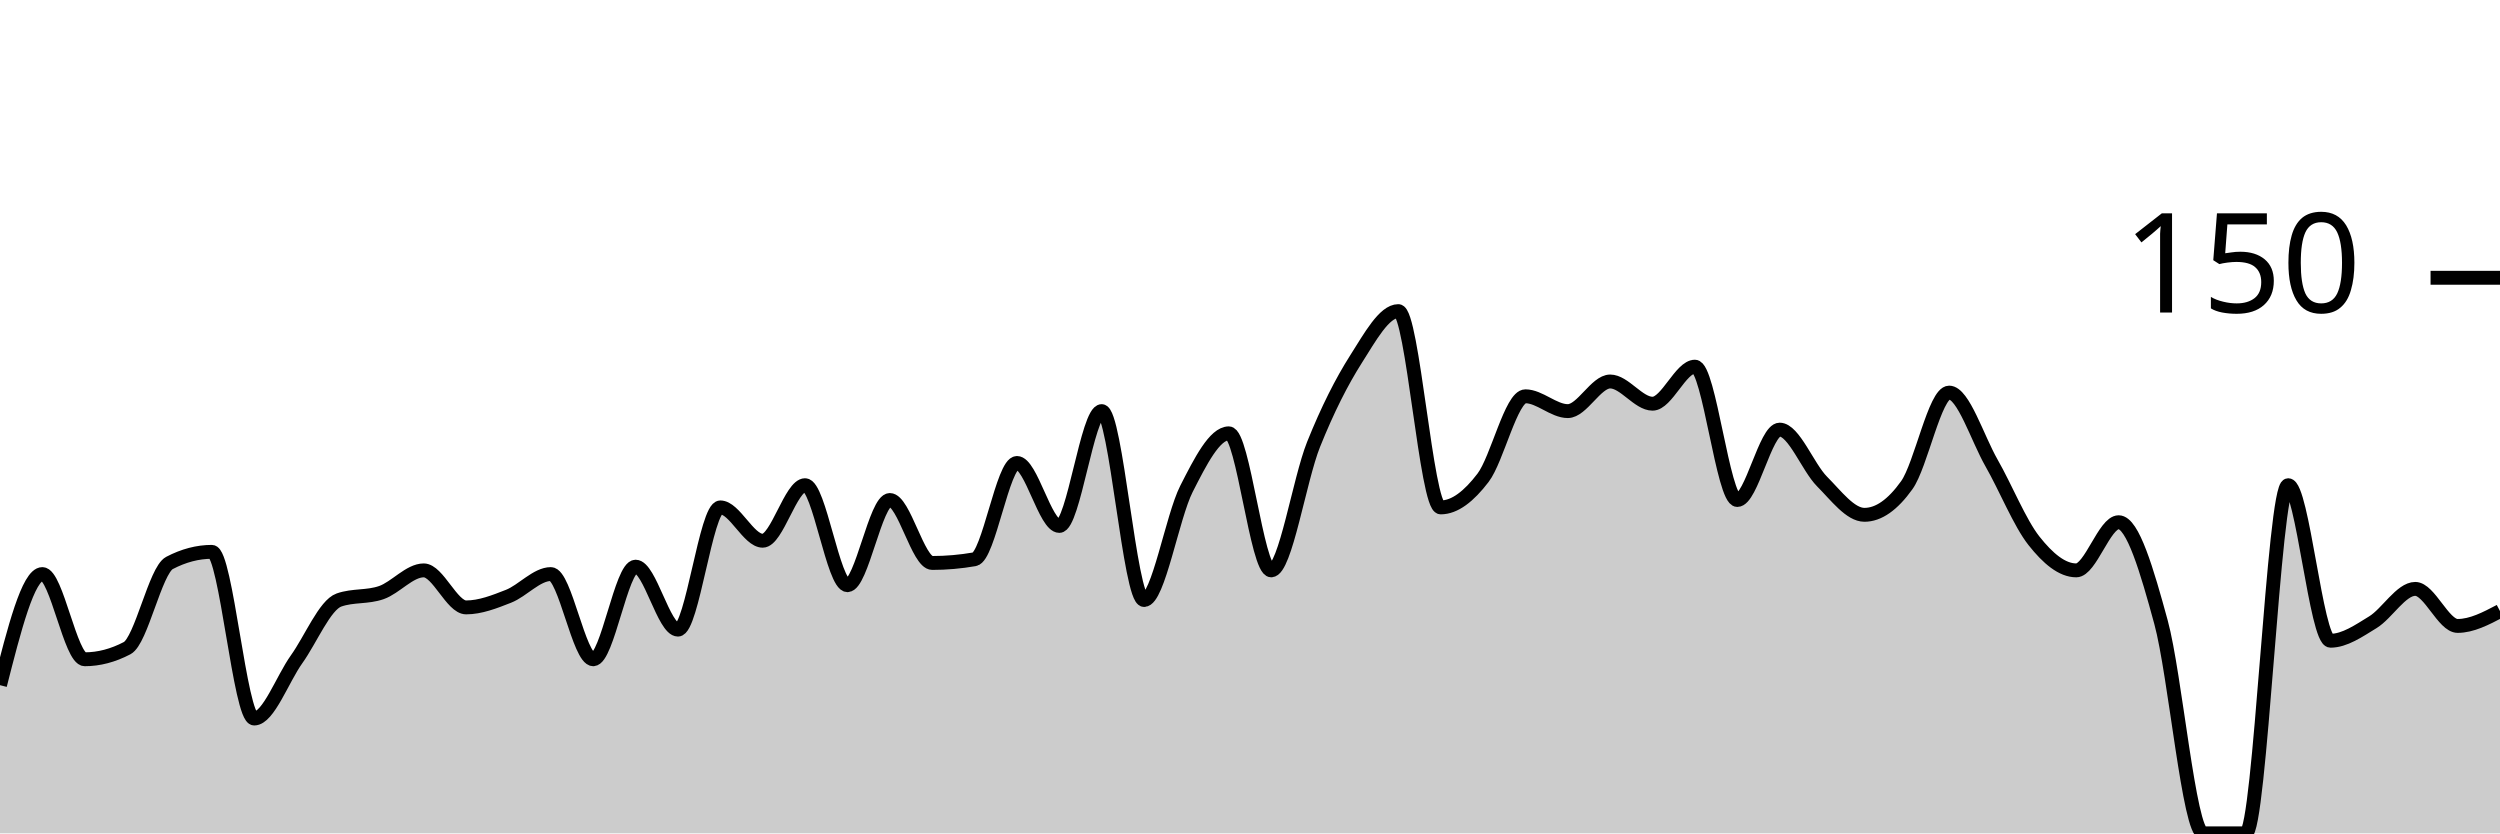
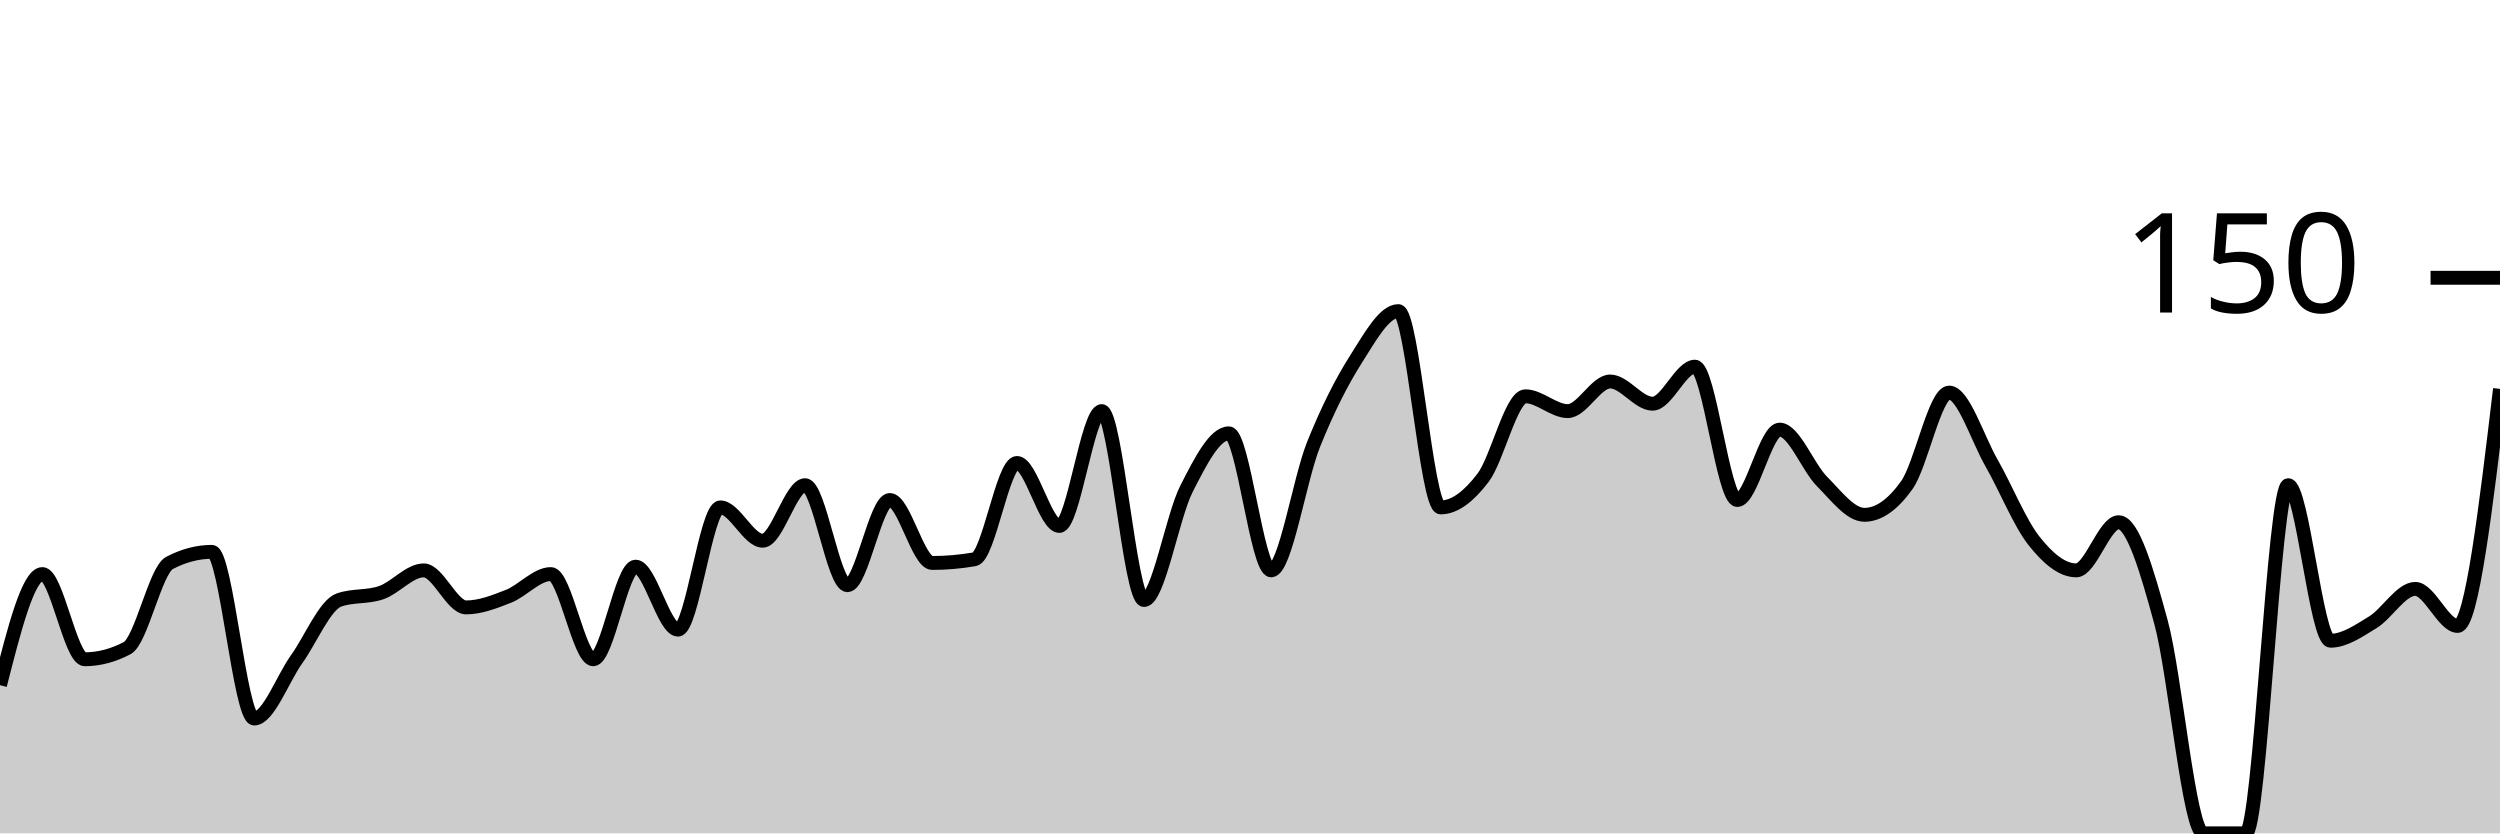
<svg xmlns="http://www.w3.org/2000/svg" viewBox="0 0 180 60">
  <g transform="translate(0,20)">
-     <path class="area" fill="rgba(0, 0, 0, 0.2)" d="M0,29.333C1.017,25.333,2.034,21.333,3.051,21.333C4.068,21.333,5.085,27.467,6.102,27.467C7.119,27.467,8.136,27.2,9.153,26.667C10.169,26.133,11.186,21.067,12.203,20.533C13.22,20,14.237,19.733,15.254,19.733C16.271,19.733,17.288,31.733,18.305,31.733C19.322,31.733,20.339,28.889,21.356,27.467C22.373,26.044,23.39,23.556,24.407,23.2C25.424,22.844,26.441,23.022,27.458,22.667C28.475,22.311,29.492,21.067,30.508,21.067C31.525,21.067,32.542,23.733,33.559,23.733C34.576,23.733,35.593,23.333,36.61,22.933C37.627,22.533,38.644,21.333,39.661,21.333C40.678,21.333,41.695,27.467,42.712,27.467C43.729,27.467,44.746,20.8,45.763,20.8C46.78,20.8,47.797,25.333,48.814,25.333C49.831,25.333,50.847,16.533,51.864,16.533C52.881,16.533,53.898,18.933,54.915,18.933C55.932,18.933,56.949,14.933,57.966,14.933C58.983,14.933,60,22.133,61.017,22.133C62.034,22.133,63.051,16,64.068,16C65.085,16,66.102,20.533,67.119,20.533C68.136,20.533,69.153,20.444,70.169,20.267C71.186,20.089,72.203,13.333,73.22,13.333C74.237,13.333,75.254,17.867,76.271,17.867C77.288,17.867,78.305,9.6,79.322,9.6C80.339,9.6,81.356,23.2,82.373,23.2C83.39,23.2,84.407,17.2,85.424,15.2C86.441,13.2,87.458,11.2,88.475,11.2C89.492,11.2,90.508,21.067,91.525,21.067C92.542,21.067,93.559,14.533,94.576,12C95.593,9.467,96.61,7.467,97.627,5.867C98.644,4.267,99.661,2.4,100.678,2.4C101.695,2.4,102.712,16.533,103.729,16.533C104.746,16.533,105.763,15.733,106.78,14.4C107.797,13.067,108.814,8.533,109.831,8.533C110.847,8.533,111.864,9.6,112.881,9.6C113.898,9.6,114.915,7.467,115.932,7.467C116.949,7.467,117.966,9.067,118.983,9.067C120,9.067,121.017,6.4,122.034,6.4C123.051,6.4,124.068,16,125.085,16C126.102,16,127.119,10.933,128.136,10.933C129.153,10.933,130.169,13.644,131.186,14.667C132.203,15.689,133.22,17.067,134.237,17.067C135.254,17.067,136.271,16.356,137.288,14.933C138.305,13.511,139.322,8.267,140.339,8.267C141.356,8.267,142.373,11.556,143.39,13.333C144.407,15.111,145.424,17.644,146.441,18.933C147.458,20.222,148.475,21.067,149.492,21.067C150.508,21.067,151.525,17.6,152.542,17.6C153.559,17.6,154.576,21.067,155.593,24.8C156.61,28.533,157.627,40,158.644,40C159.661,40,160.678,40,161.695,40C162.712,40,163.729,14.933,164.746,14.933C165.763,14.933,166.78,26.133,167.797,26.133C168.814,26.133,169.831,25.422,170.847,24.8C171.864,24.178,172.881,22.4,173.898,22.4C174.915,22.4,175.932,25.067,176.949,25.067C177.966,25.067,178.983,24.533,180,24L180,40C178.983,40,177.966,40,176.949,40C175.932,40,174.915,40,173.898,40C172.881,40,171.864,40,170.847,40C169.831,40,168.814,40,167.797,40C166.78,40,165.763,40,164.746,40C163.729,40,162.712,40,161.695,40C160.678,40,159.661,40,158.644,40C157.627,40,156.61,40,155.593,40C154.576,40,153.559,40,152.542,40C151.525,40,150.508,40,149.492,40C148.475,40,147.458,40,146.441,40C145.424,40,144.407,40,143.39,40C142.373,40,141.356,40,140.339,40C139.322,40,138.305,40,137.288,40C136.271,40,135.254,40,134.237,40C133.22,40,132.203,40,131.186,40C130.169,40,129.153,40,128.136,40C127.119,40,126.102,40,125.085,40C124.068,40,123.051,40,122.034,40C121.017,40,120,40,118.983,40C117.966,40,116.949,40,115.932,40C114.915,40,113.898,40,112.881,40C111.864,40,110.847,40,109.831,40C108.814,40,107.797,40,106.78,40C105.763,40,104.746,40,103.729,40C102.712,40,101.695,40,100.678,40C99.661,40,98.644,40,97.627,40C96.61,40,95.593,40,94.576,40C93.559,40,92.542,40,91.525,40C90.508,40,89.492,40,88.475,40C87.458,40,86.441,40,85.424,40C84.407,40,83.39,40,82.373,40C81.356,40,80.339,40,79.322,40C78.305,40,77.288,40,76.271,40C75.254,40,74.237,40,73.22,40C72.203,40,71.186,40,70.169,40C69.153,40,68.136,40,67.119,40C66.102,40,65.085,40,64.068,40C63.051,40,62.034,40,61.017,40C60,40,58.983,40,57.966,40C56.949,40,55.932,40,54.915,40C53.898,40,52.881,40,51.864,40C50.847,40,49.831,40,48.814,40C47.797,40,46.78,40,45.763,40C44.746,40,43.729,40,42.712,40C41.695,40,40.678,40,39.661,40C38.644,40,37.627,40,36.61,40C35.593,40,34.576,40,33.559,40C32.542,40,31.525,40,30.508,40C29.492,40,28.475,40,27.458,40C26.441,40,25.424,40,24.407,40C23.39,40,22.373,40,21.356,40C20.339,40,19.322,40,18.305,40C17.288,40,16.271,40,15.254,40C14.237,40,13.22,40,12.203,40C11.186,40,10.169,40,9.153,40C8.136,40,7.119,40,6.102,40C5.085,40,4.068,40,3.051,40C2.034,40,1.017,40,0,40Z" />
-     <path class="line" stroke="black" fill="none" d="M0,29.333C1.017,25.333,2.034,21.333,3.051,21.333C4.068,21.333,5.085,27.467,6.102,27.467C7.119,27.467,8.136,27.2,9.153,26.667C10.169,26.133,11.186,21.067,12.203,20.533C13.22,20,14.237,19.733,15.254,19.733C16.271,19.733,17.288,31.733,18.305,31.733C19.322,31.733,20.339,28.889,21.356,27.467C22.373,26.044,23.39,23.556,24.407,23.2C25.424,22.844,26.441,23.022,27.458,22.667C28.475,22.311,29.492,21.067,30.508,21.067C31.525,21.067,32.542,23.733,33.559,23.733C34.576,23.733,35.593,23.333,36.61,22.933C37.627,22.533,38.644,21.333,39.661,21.333C40.678,21.333,41.695,27.467,42.712,27.467C43.729,27.467,44.746,20.8,45.763,20.8C46.78,20.8,47.797,25.333,48.814,25.333C49.831,25.333,50.847,16.533,51.864,16.533C52.881,16.533,53.898,18.933,54.915,18.933C55.932,18.933,56.949,14.933,57.966,14.933C58.983,14.933,60,22.133,61.017,22.133C62.034,22.133,63.051,16,64.068,16C65.085,16,66.102,20.533,67.119,20.533C68.136,20.533,69.153,20.444,70.169,20.267C71.186,20.089,72.203,13.333,73.22,13.333C74.237,13.333,75.254,17.867,76.271,17.867C77.288,17.867,78.305,9.6,79.322,9.6C80.339,9.6,81.356,23.2,82.373,23.2C83.39,23.2,84.407,17.2,85.424,15.2C86.441,13.2,87.458,11.2,88.475,11.2C89.492,11.2,90.508,21.067,91.525,21.067C92.542,21.067,93.559,14.533,94.576,12C95.593,9.467,96.61,7.467,97.627,5.867C98.644,4.267,99.661,2.4,100.678,2.4C101.695,2.4,102.712,16.533,103.729,16.533C104.746,16.533,105.763,15.733,106.78,14.4C107.797,13.067,108.814,8.533,109.831,8.533C110.847,8.533,111.864,9.6,112.881,9.6C113.898,9.6,114.915,7.467,115.932,7.467C116.949,7.467,117.966,9.067,118.983,9.067C120,9.067,121.017,6.4,122.034,6.4C123.051,6.4,124.068,16,125.085,16C126.102,16,127.119,10.933,128.136,10.933C129.153,10.933,130.169,13.644,131.186,14.667C132.203,15.689,133.22,17.067,134.237,17.067C135.254,17.067,136.271,16.356,137.288,14.933C138.305,13.511,139.322,8.267,140.339,8.267C141.356,8.267,142.373,11.556,143.39,13.333C144.407,15.111,145.424,17.644,146.441,18.933C147.458,20.222,148.475,21.067,149.492,21.067C150.508,21.067,151.525,17.6,152.542,17.6C153.559,17.6,154.576,21.067,155.593,24.8C156.61,28.533,157.627,40,158.644,40C159.661,40,160.678,40,161.695,40C162.712,40,163.729,14.933,164.746,14.933C165.763,14.933,166.78,26.133,167.797,26.133C168.814,26.133,169.831,25.422,170.847,24.8C171.864,24.178,172.881,22.4,173.898,22.4C174.915,22.4,175.932,25.067,176.949,25.067C177.966,25.067,178.983,24.533,180,24" />
+     <path class="area" fill="rgba(0, 0, 0, 0.2)" d="M0,29.333C1.017,25.333,2.034,21.333,3.051,21.333C4.068,21.333,5.085,27.467,6.102,27.467C7.119,27.467,8.136,27.2,9.153,26.667C10.169,26.133,11.186,21.067,12.203,20.533C13.22,20,14.237,19.733,15.254,19.733C16.271,19.733,17.288,31.733,18.305,31.733C19.322,31.733,20.339,28.889,21.356,27.467C22.373,26.044,23.39,23.556,24.407,23.2C25.424,22.844,26.441,23.022,27.458,22.667C28.475,22.311,29.492,21.067,30.508,21.067C31.525,21.067,32.542,23.733,33.559,23.733C34.576,23.733,35.593,23.333,36.61,22.933C37.627,22.533,38.644,21.333,39.661,21.333C40.678,21.333,41.695,27.467,42.712,27.467C43.729,27.467,44.746,20.8,45.763,20.8C46.78,20.8,47.797,25.333,48.814,25.333C49.831,25.333,50.847,16.533,51.864,16.533C52.881,16.533,53.898,18.933,54.915,18.933C55.932,18.933,56.949,14.933,57.966,14.933C58.983,14.933,60,22.133,61.017,22.133C62.034,22.133,63.051,16,64.068,16C65.085,16,66.102,20.533,67.119,20.533C68.136,20.533,69.153,20.444,70.169,20.267C71.186,20.089,72.203,13.333,73.22,13.333C74.237,13.333,75.254,17.867,76.271,17.867C77.288,17.867,78.305,9.6,79.322,9.6C80.339,9.6,81.356,23.2,82.373,23.2C83.39,23.2,84.407,17.2,85.424,15.2C86.441,13.2,87.458,11.2,88.475,11.2C89.492,11.2,90.508,21.067,91.525,21.067C92.542,21.067,93.559,14.533,94.576,12C95.593,9.467,96.61,7.467,97.627,5.867C98.644,4.267,99.661,2.4,100.678,2.4C101.695,2.4,102.712,16.533,103.729,16.533C104.746,16.533,105.763,15.733,106.78,14.4C107.797,13.067,108.814,8.533,109.831,8.533C110.847,8.533,111.864,9.6,112.881,9.6C113.898,9.6,114.915,7.467,115.932,7.467C116.949,7.467,117.966,9.067,118.983,9.067C120,9.067,121.017,6.4,122.034,6.4C123.051,6.4,124.068,16,125.085,16C126.102,16,127.119,10.933,128.136,10.933C129.153,10.933,130.169,13.644,131.186,14.667C132.203,15.689,133.22,17.067,134.237,17.067C135.254,17.067,136.271,16.356,137.288,14.933C138.305,13.511,139.322,8.267,140.339,8.267C141.356,8.267,142.373,11.556,143.39,13.333C144.407,15.111,145.424,17.644,146.441,18.933C147.458,20.222,148.475,21.067,149.492,21.067C150.508,21.067,151.525,17.6,152.542,17.6C153.559,17.6,154.576,21.067,155.593,24.8C156.61,28.533,157.627,40,158.644,40C159.661,40,160.678,40,161.695,40C162.712,40,163.729,14.933,164.746,14.933C165.763,14.933,166.78,26.133,167.797,26.133C168.814,26.133,169.831,25.422,170.847,24.8C171.864,24.178,172.881,22.4,173.898,22.4C174.915,22.4,175.932,25.067,176.949,25.067C177.966,25.067,178.983,16.533,180,8L180,40C178.983,40,177.966,40,176.949,40C175.932,40,174.915,40,173.898,40C172.881,40,171.864,40,170.847,40C169.831,40,168.814,40,167.797,40C166.78,40,165.763,40,164.746,40C163.729,40,162.712,40,161.695,40C160.678,40,159.661,40,158.644,40C157.627,40,156.61,40,155.593,40C154.576,40,153.559,40,152.542,40C151.525,40,150.508,40,149.492,40C148.475,40,147.458,40,146.441,40C145.424,40,144.407,40,143.39,40C142.373,40,141.356,40,140.339,40C139.322,40,138.305,40,137.288,40C136.271,40,135.254,40,134.237,40C133.22,40,132.203,40,131.186,40C130.169,40,129.153,40,128.136,40C127.119,40,126.102,40,125.085,40C124.068,40,123.051,40,122.034,40C121.017,40,120,40,118.983,40C117.966,40,116.949,40,115.932,40C114.915,40,113.898,40,112.881,40C111.864,40,110.847,40,109.831,40C108.814,40,107.797,40,106.78,40C105.763,40,104.746,40,103.729,40C102.712,40,101.695,40,100.678,40C99.661,40,98.644,40,97.627,40C96.61,40,95.593,40,94.576,40C93.559,40,92.542,40,91.525,40C90.508,40,89.492,40,88.475,40C87.458,40,86.441,40,85.424,40C84.407,40,83.39,40,82.373,40C81.356,40,80.339,40,79.322,40C78.305,40,77.288,40,76.271,40C75.254,40,74.237,40,73.22,40C72.203,40,71.186,40,70.169,40C69.153,40,68.136,40,67.119,40C66.102,40,65.085,40,64.068,40C63.051,40,62.034,40,61.017,40C60,40,58.983,40,57.966,40C56.949,40,55.932,40,54.915,40C53.898,40,52.881,40,51.864,40C50.847,40,49.831,40,48.814,40C47.797,40,46.78,40,45.763,40C44.746,40,43.729,40,42.712,40C41.695,40,40.678,40,39.661,40C38.644,40,37.627,40,36.61,40C35.593,40,34.576,40,33.559,40C32.542,40,31.525,40,30.508,40C29.492,40,28.475,40,27.458,40C26.441,40,25.424,40,24.407,40C23.39,40,22.373,40,21.356,40C20.339,40,19.322,40,18.305,40C17.288,40,16.271,40,15.254,40C14.237,40,13.22,40,12.203,40C11.186,40,10.169,40,9.153,40C8.136,40,7.119,40,6.102,40C5.085,40,4.068,40,3.051,40C2.034,40,1.017,40,0,40Z" />
+     <path class="line" stroke="black" fill="none" d="M0,29.333C1.017,25.333,2.034,21.333,3.051,21.333C4.068,21.333,5.085,27.467,6.102,27.467C7.119,27.467,8.136,27.2,9.153,26.667C10.169,26.133,11.186,21.067,12.203,20.533C13.22,20,14.237,19.733,15.254,19.733C16.271,19.733,17.288,31.733,18.305,31.733C19.322,31.733,20.339,28.889,21.356,27.467C22.373,26.044,23.39,23.556,24.407,23.2C25.424,22.844,26.441,23.022,27.458,22.667C28.475,22.311,29.492,21.067,30.508,21.067C31.525,21.067,32.542,23.733,33.559,23.733C34.576,23.733,35.593,23.333,36.61,22.933C37.627,22.533,38.644,21.333,39.661,21.333C40.678,21.333,41.695,27.467,42.712,27.467C43.729,27.467,44.746,20.8,45.763,20.8C46.78,20.8,47.797,25.333,48.814,25.333C49.831,25.333,50.847,16.533,51.864,16.533C52.881,16.533,53.898,18.933,54.915,18.933C55.932,18.933,56.949,14.933,57.966,14.933C58.983,14.933,60,22.133,61.017,22.133C62.034,22.133,63.051,16,64.068,16C65.085,16,66.102,20.533,67.119,20.533C68.136,20.533,69.153,20.444,70.169,20.267C71.186,20.089,72.203,13.333,73.22,13.333C74.237,13.333,75.254,17.867,76.271,17.867C77.288,17.867,78.305,9.6,79.322,9.6C80.339,9.6,81.356,23.2,82.373,23.2C83.39,23.2,84.407,17.2,85.424,15.2C86.441,13.2,87.458,11.2,88.475,11.2C89.492,11.2,90.508,21.067,91.525,21.067C92.542,21.067,93.559,14.533,94.576,12C95.593,9.467,96.61,7.467,97.627,5.867C98.644,4.267,99.661,2.4,100.678,2.4C101.695,2.4,102.712,16.533,103.729,16.533C104.746,16.533,105.763,15.733,106.78,14.4C107.797,13.067,108.814,8.533,109.831,8.533C110.847,8.533,111.864,9.6,112.881,9.6C113.898,9.6,114.915,7.467,115.932,7.467C116.949,7.467,117.966,9.067,118.983,9.067C120,9.067,121.017,6.4,122.034,6.4C123.051,6.4,124.068,16,125.085,16C126.102,16,127.119,10.933,128.136,10.933C129.153,10.933,130.169,13.644,131.186,14.667C132.203,15.689,133.22,17.067,134.237,17.067C135.254,17.067,136.271,16.356,137.288,14.933C138.305,13.511,139.322,8.267,140.339,8.267C141.356,8.267,142.373,11.556,143.39,13.333C144.407,15.111,145.424,17.644,146.441,18.933C147.458,20.222,148.475,21.067,149.492,21.067C150.508,21.067,151.525,17.6,152.542,17.6C153.559,17.6,154.576,21.067,155.593,24.8C156.61,28.533,157.627,40,158.644,40C159.661,40,160.678,40,161.695,40C162.712,40,163.729,14.933,164.746,14.933C165.763,14.933,166.78,26.133,167.797,26.133C168.814,26.133,169.831,25.422,170.847,24.8C171.864,24.178,172.881,22.4,173.898,22.4C174.915,22.4,175.932,25.067,176.949,25.067C177.966,25.067,178.983,16.533,180,8" />
    <path class="axis-ceiling" stroke-width="1" stroke="black" fill="none" d="M175,0L180,0" />
    <text class="axis-ceiling-label" font-family="sans-serif" text-anchor="end" font-size="10px" x="170" y="2.5">150</text>
  </g>
</svg>
